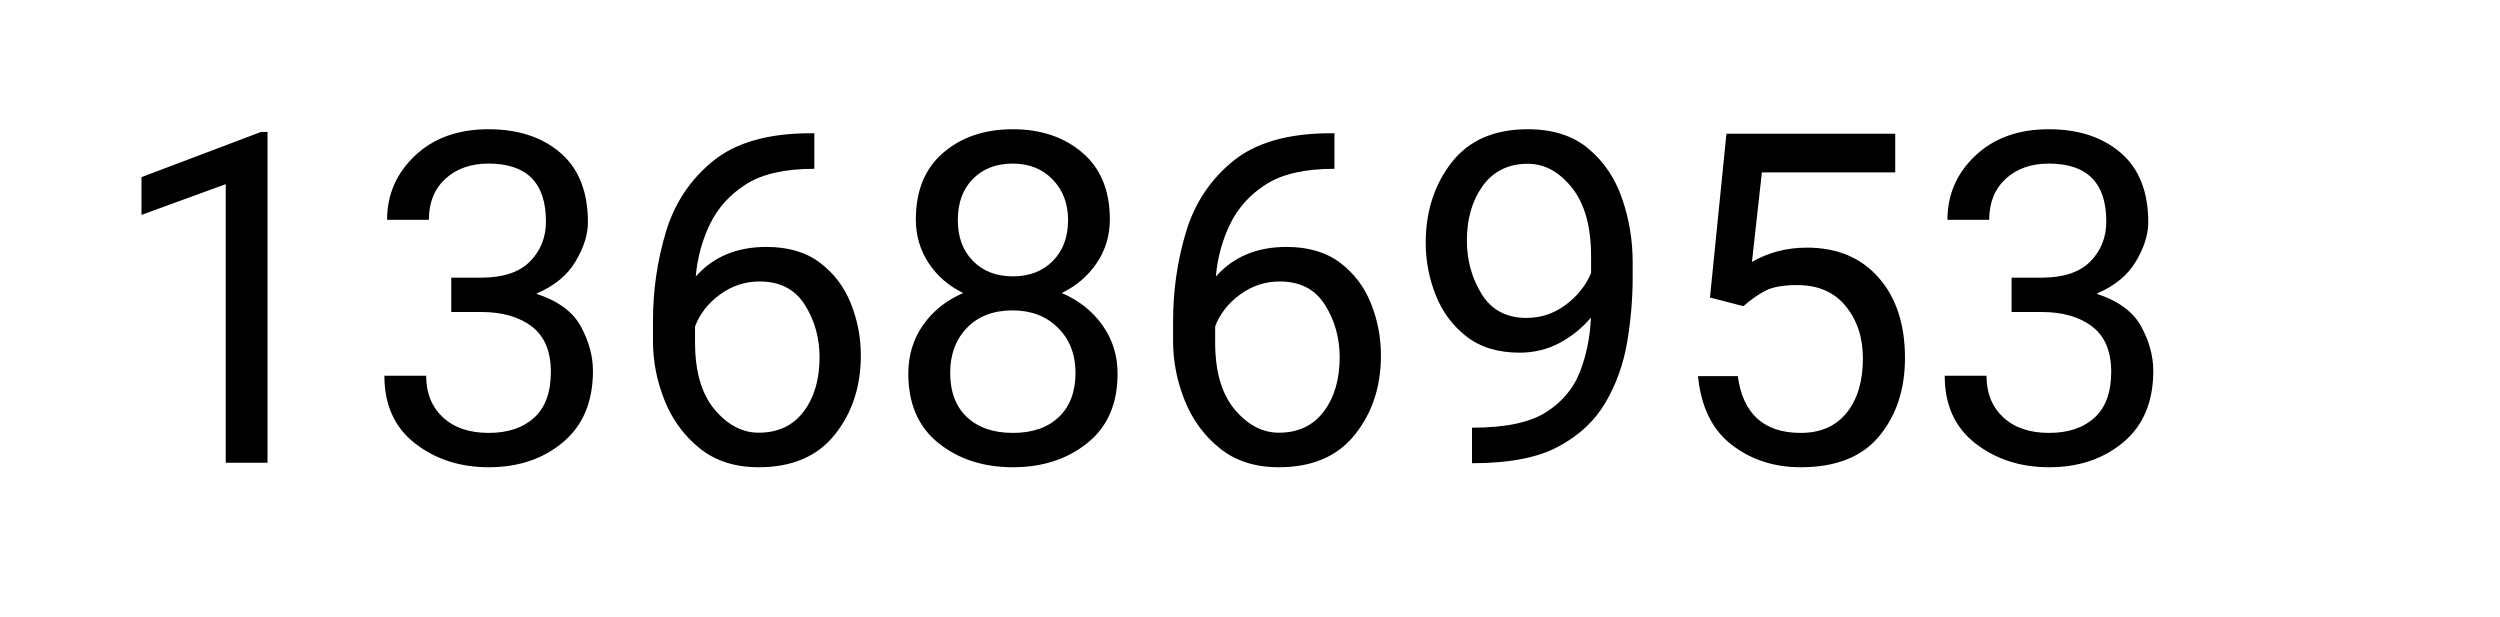
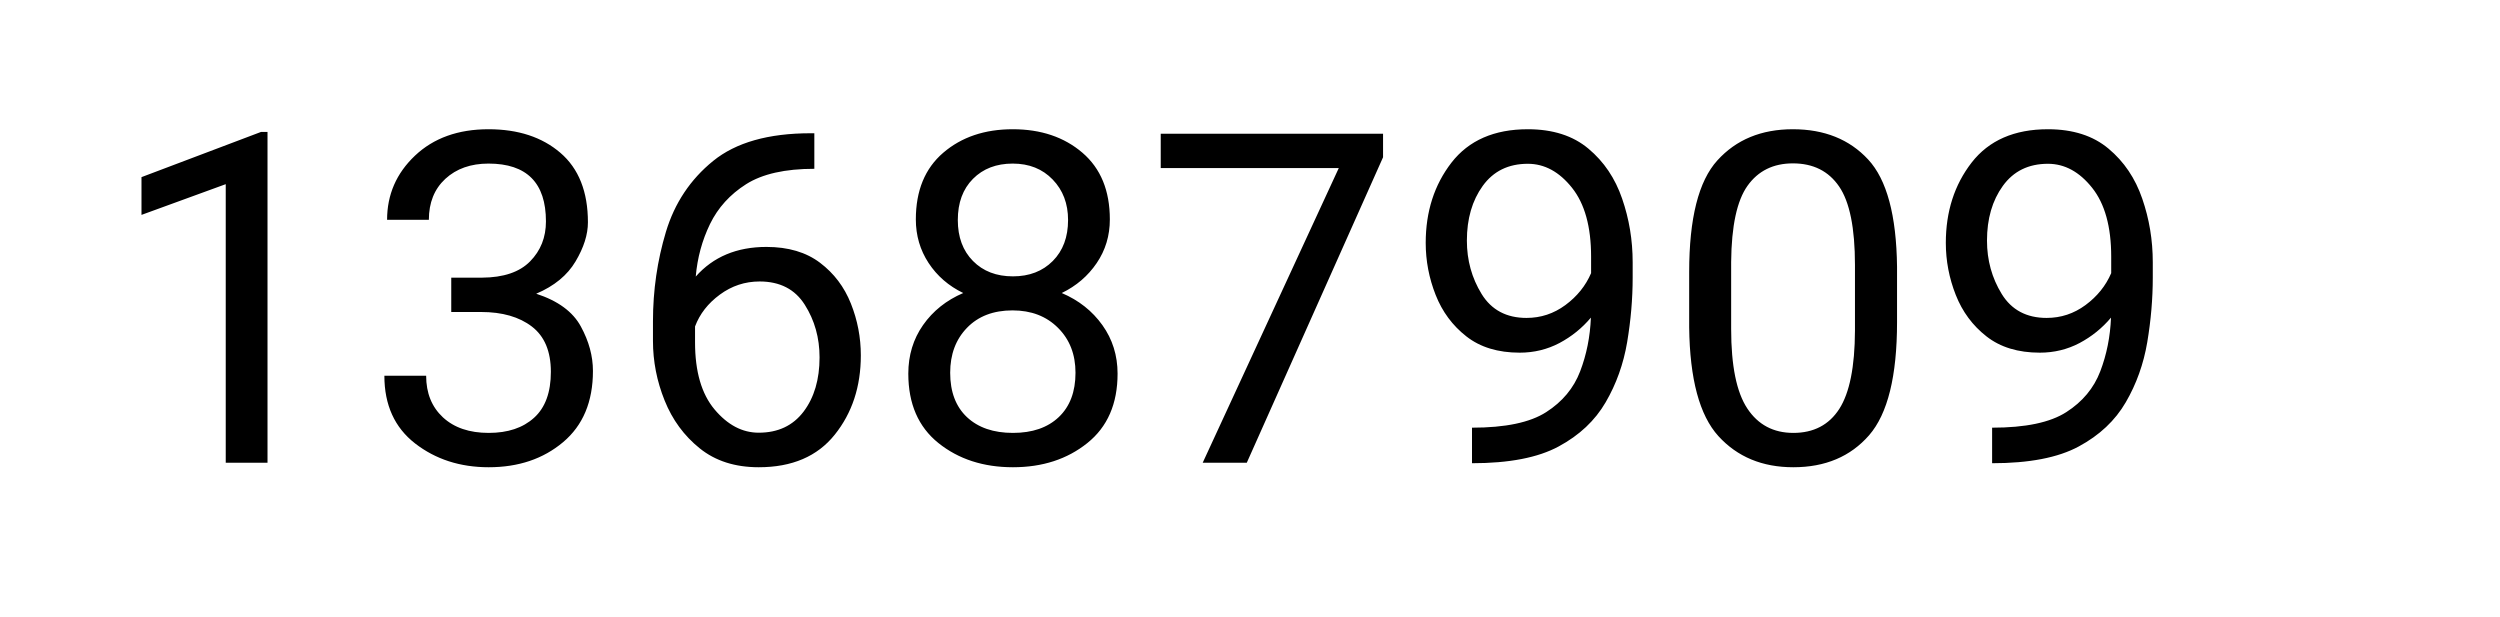
- <svg xmlns="http://www.w3.org/2000/svg" width="389" height="96" viewBox="0 0 389 96" role="img" aria-label="total scans: 13686953">
-   <text x="16" y="72" font-family="system-ui,-apple-system,Segoe UI,Roboto,Helvetica,Arial,sans-serif" font-size="72" fill="#000">13686953</text>
+ <svg xmlns="http://www.w3.org/2000/svg" width="389" height="96" viewBox="0 0 389 96" role="img" aria-label="total scans: 13687909">
+   <text x="16" y="72" font-family="system-ui,-apple-system,Segoe UI,Roboto,Helvetica,Arial,sans-serif" font-size="72" fill="#000">13687909</text>
</svg>
